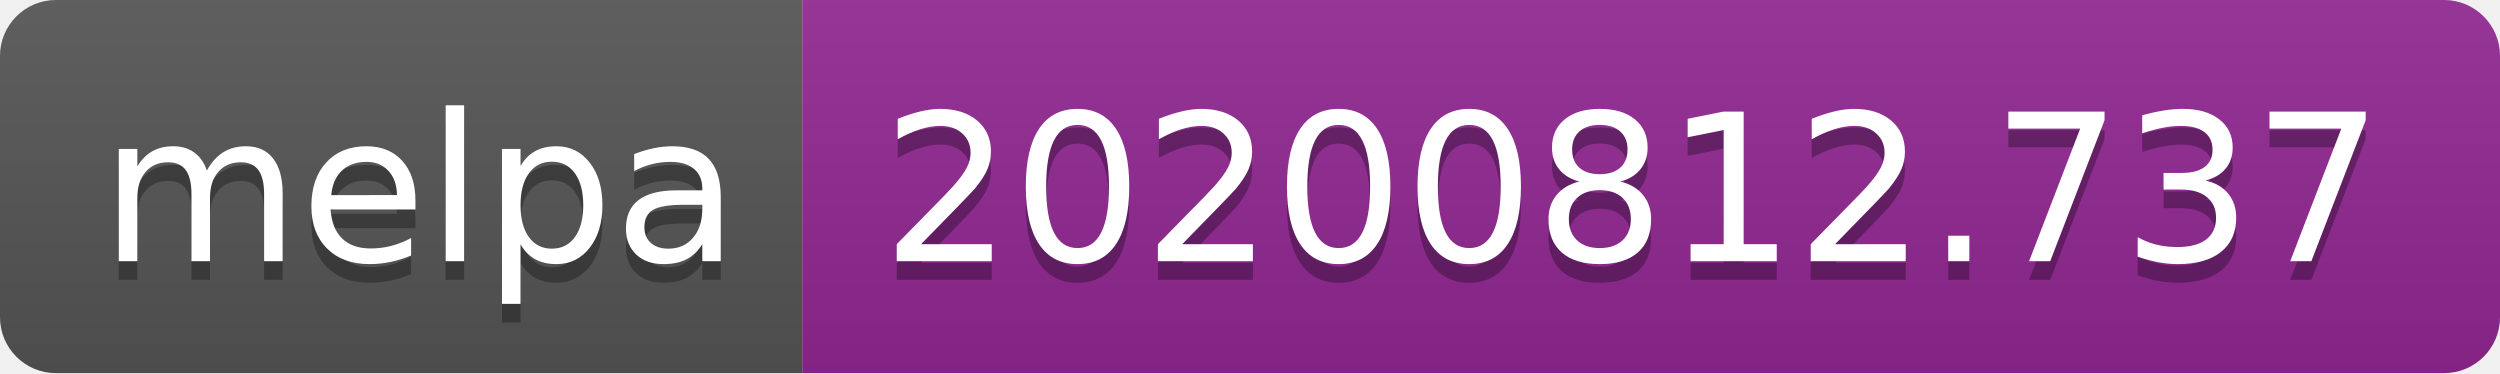
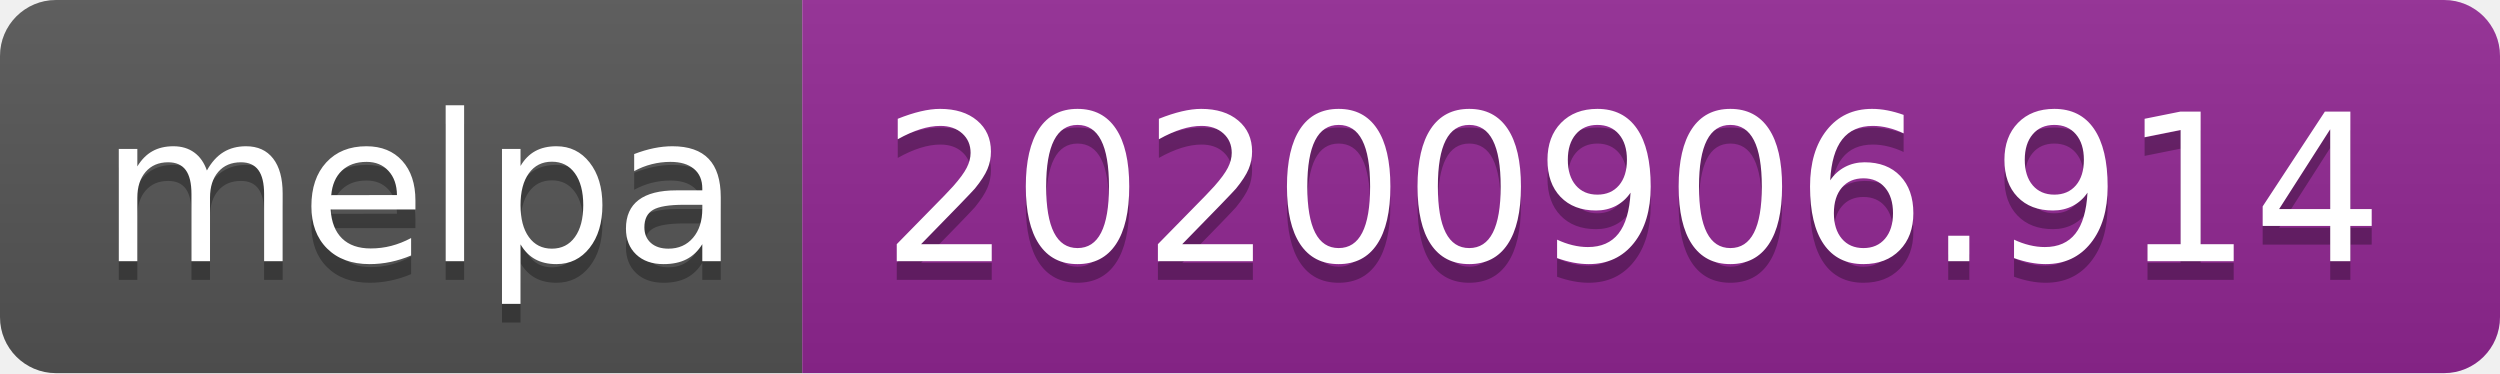
- <svg xmlns="http://www.w3.org/2000/svg" width="134" height="20" role="img" aria-label="melpa: 20200812.737">
+ <svg xmlns="http://www.w3.org/2000/svg" width="134" height="20" role="img" aria-label="melpa: 20200906.914">
  <linearGradient id="s" x2="0" y2="100%">
    <stop offset="0" stop-color="#bbb" stop-opacity=".1" />
    <stop offset="1" stop-opacity=".1" />
  </linearGradient>
  <clipPath id="r">
    <rect width="134" height="20" rx="3" fill="#fff" />
  </clipPath>
  <g clip-path="url(#r)">
    <rect width="43" height="20" fill="#555" />
    <rect x="43" width="91" height="20" fill="#922793" />
    <rect width="134" height="20" fill="url(#s)" />
  </g>
  <g fill="#fff" text-anchor="middle" font-family="Verdana,Geneva,DejaVu Sans,sans-serif" text-rendering="geometricPrecision" font-size="110">
    <text aria-hidden="true" x="225" y="150" fill="#010101" fill-opacity=".3" transform="scale(.1)" textLength="330">melpa</text>
    <text x="225" y="140" transform="scale(.1)" fill="#fff" textLength="330">melpa</text>
-     <text aria-hidden="true" x="875" y="150" fill="#010101" fill-opacity=".3" transform="scale(.1)" textLength="810">20200812.737</text>
-     <text x="875" y="140" transform="scale(.1)" fill="#fff" textLength="810">20200812.737</text>
+     <text aria-hidden="true" x="875" y="150" fill="#010101" fill-opacity=".3" transform="scale(.1)" textLength="810">20200906.914</text>
+     <text x="875" y="140" transform="scale(.1)" fill="#fff" textLength="810">20200906.914</text>
  </g>
</svg>
